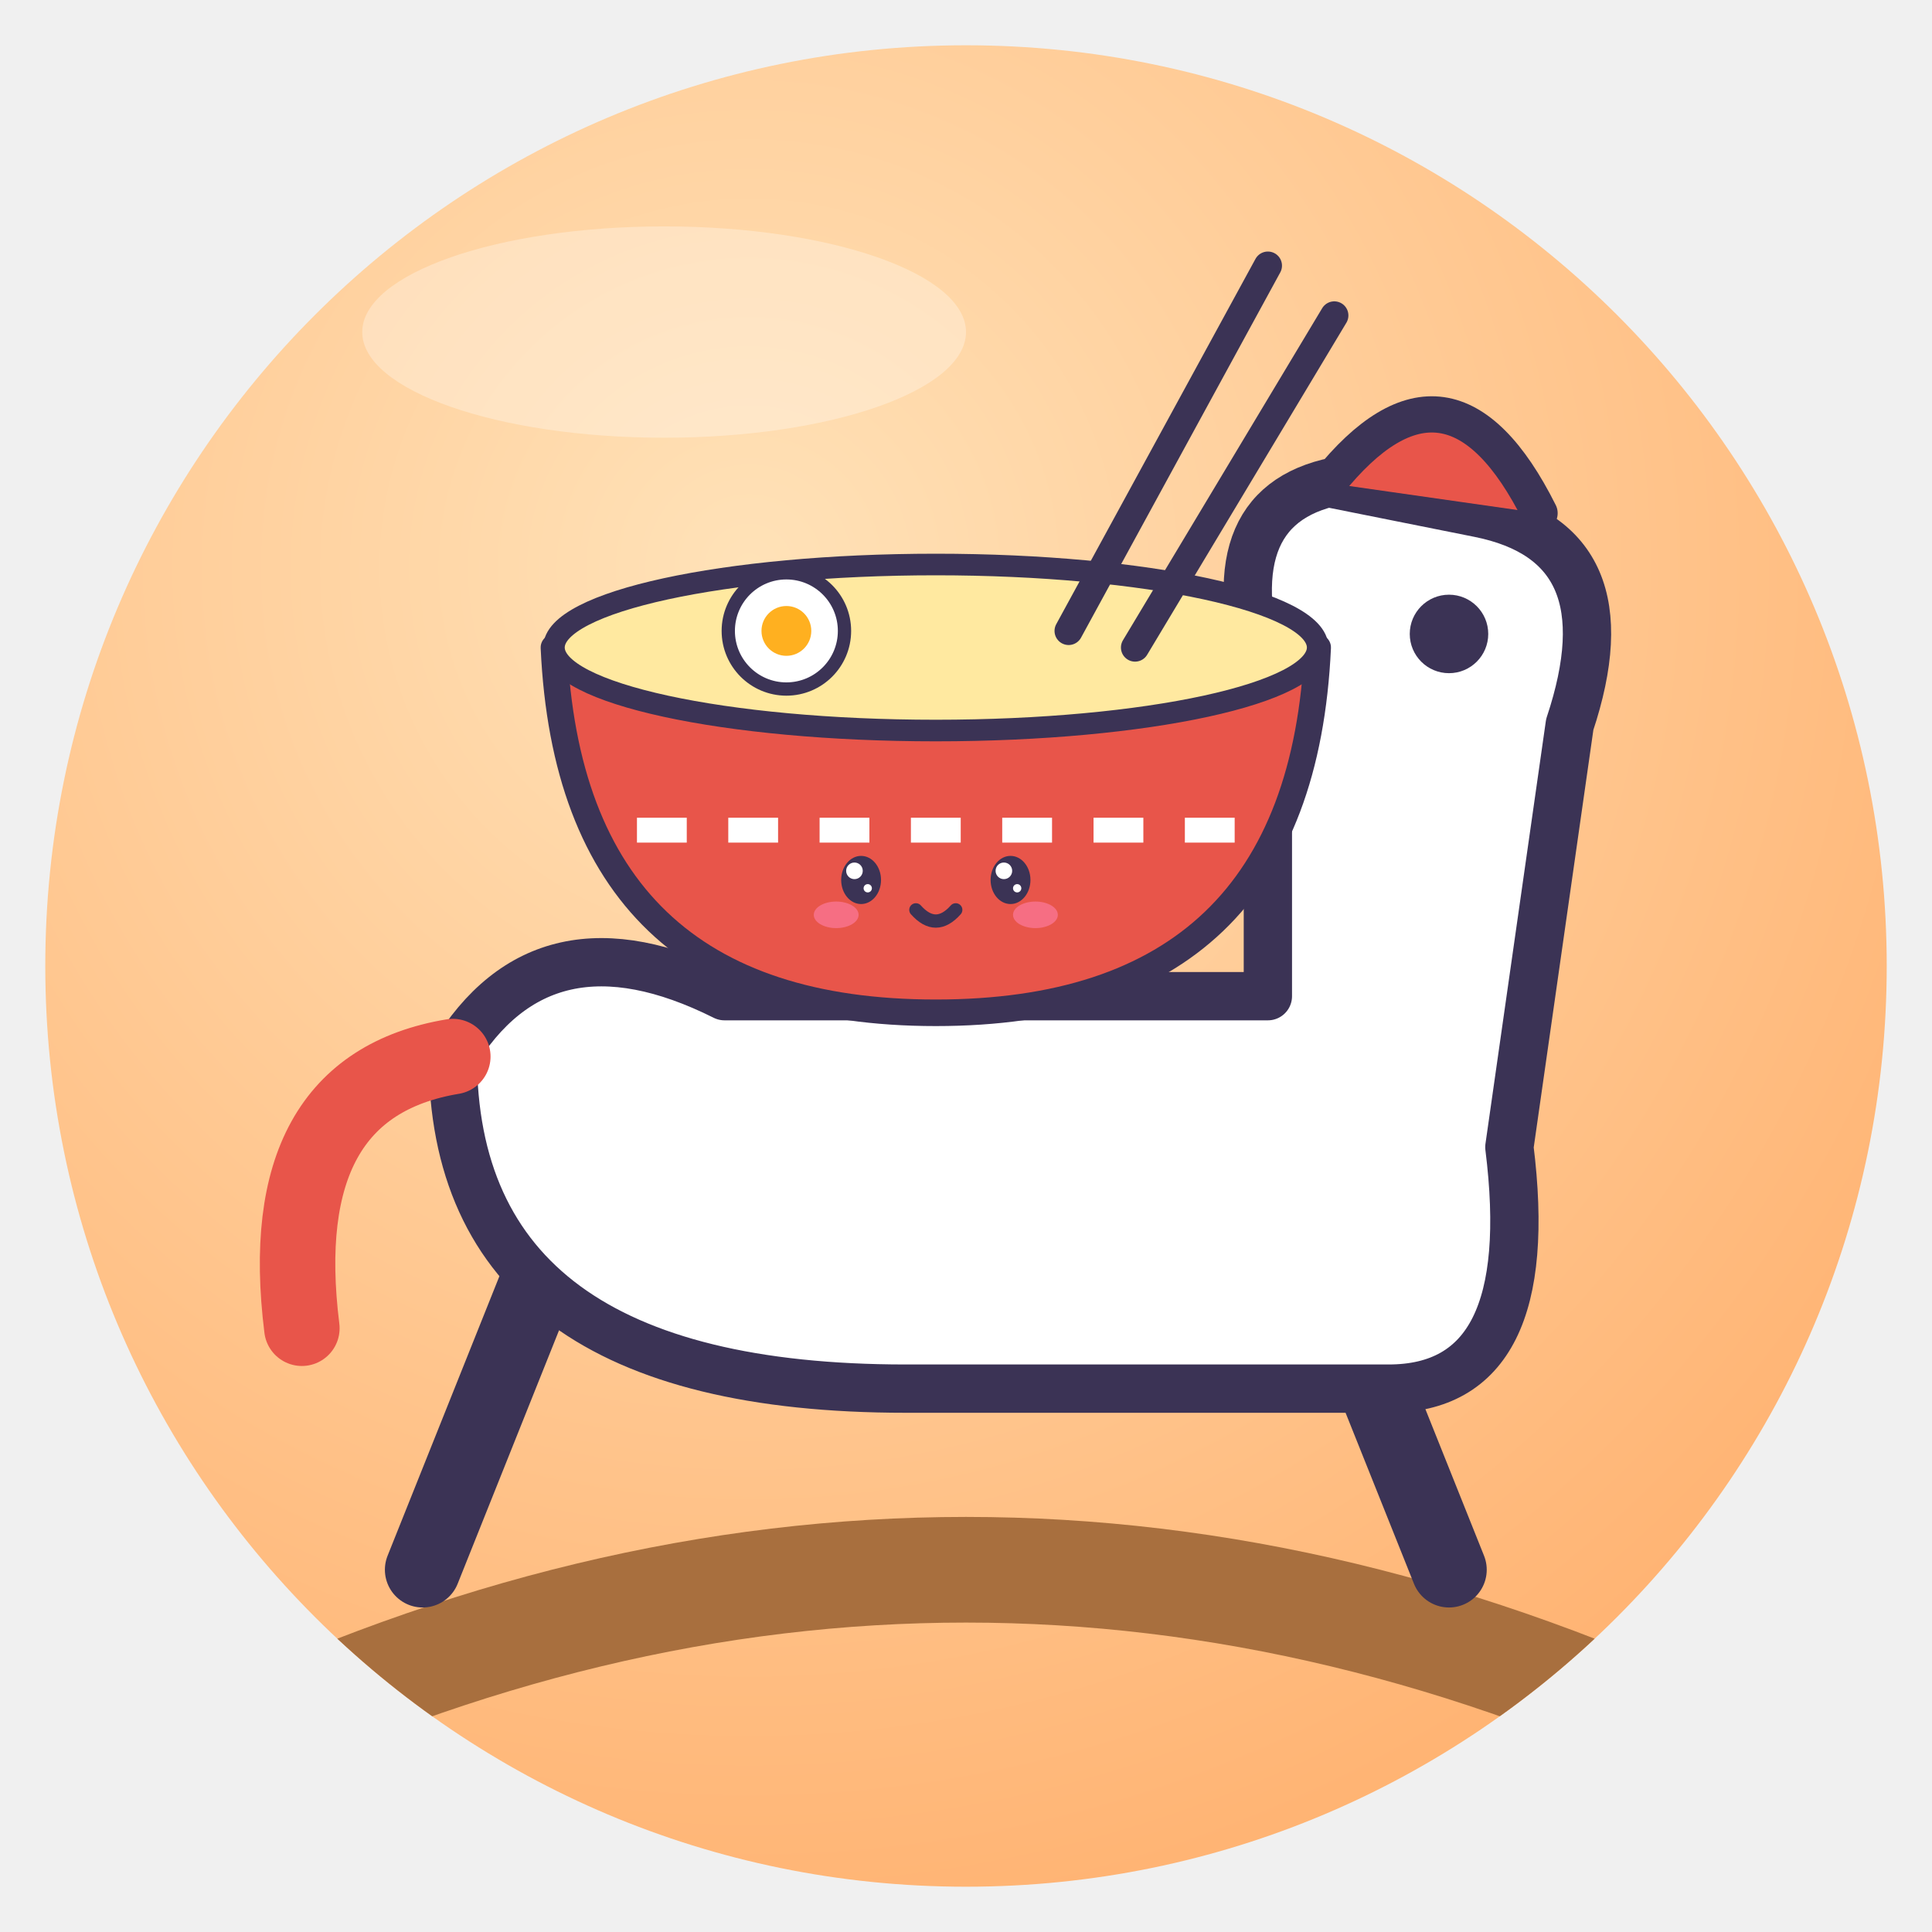
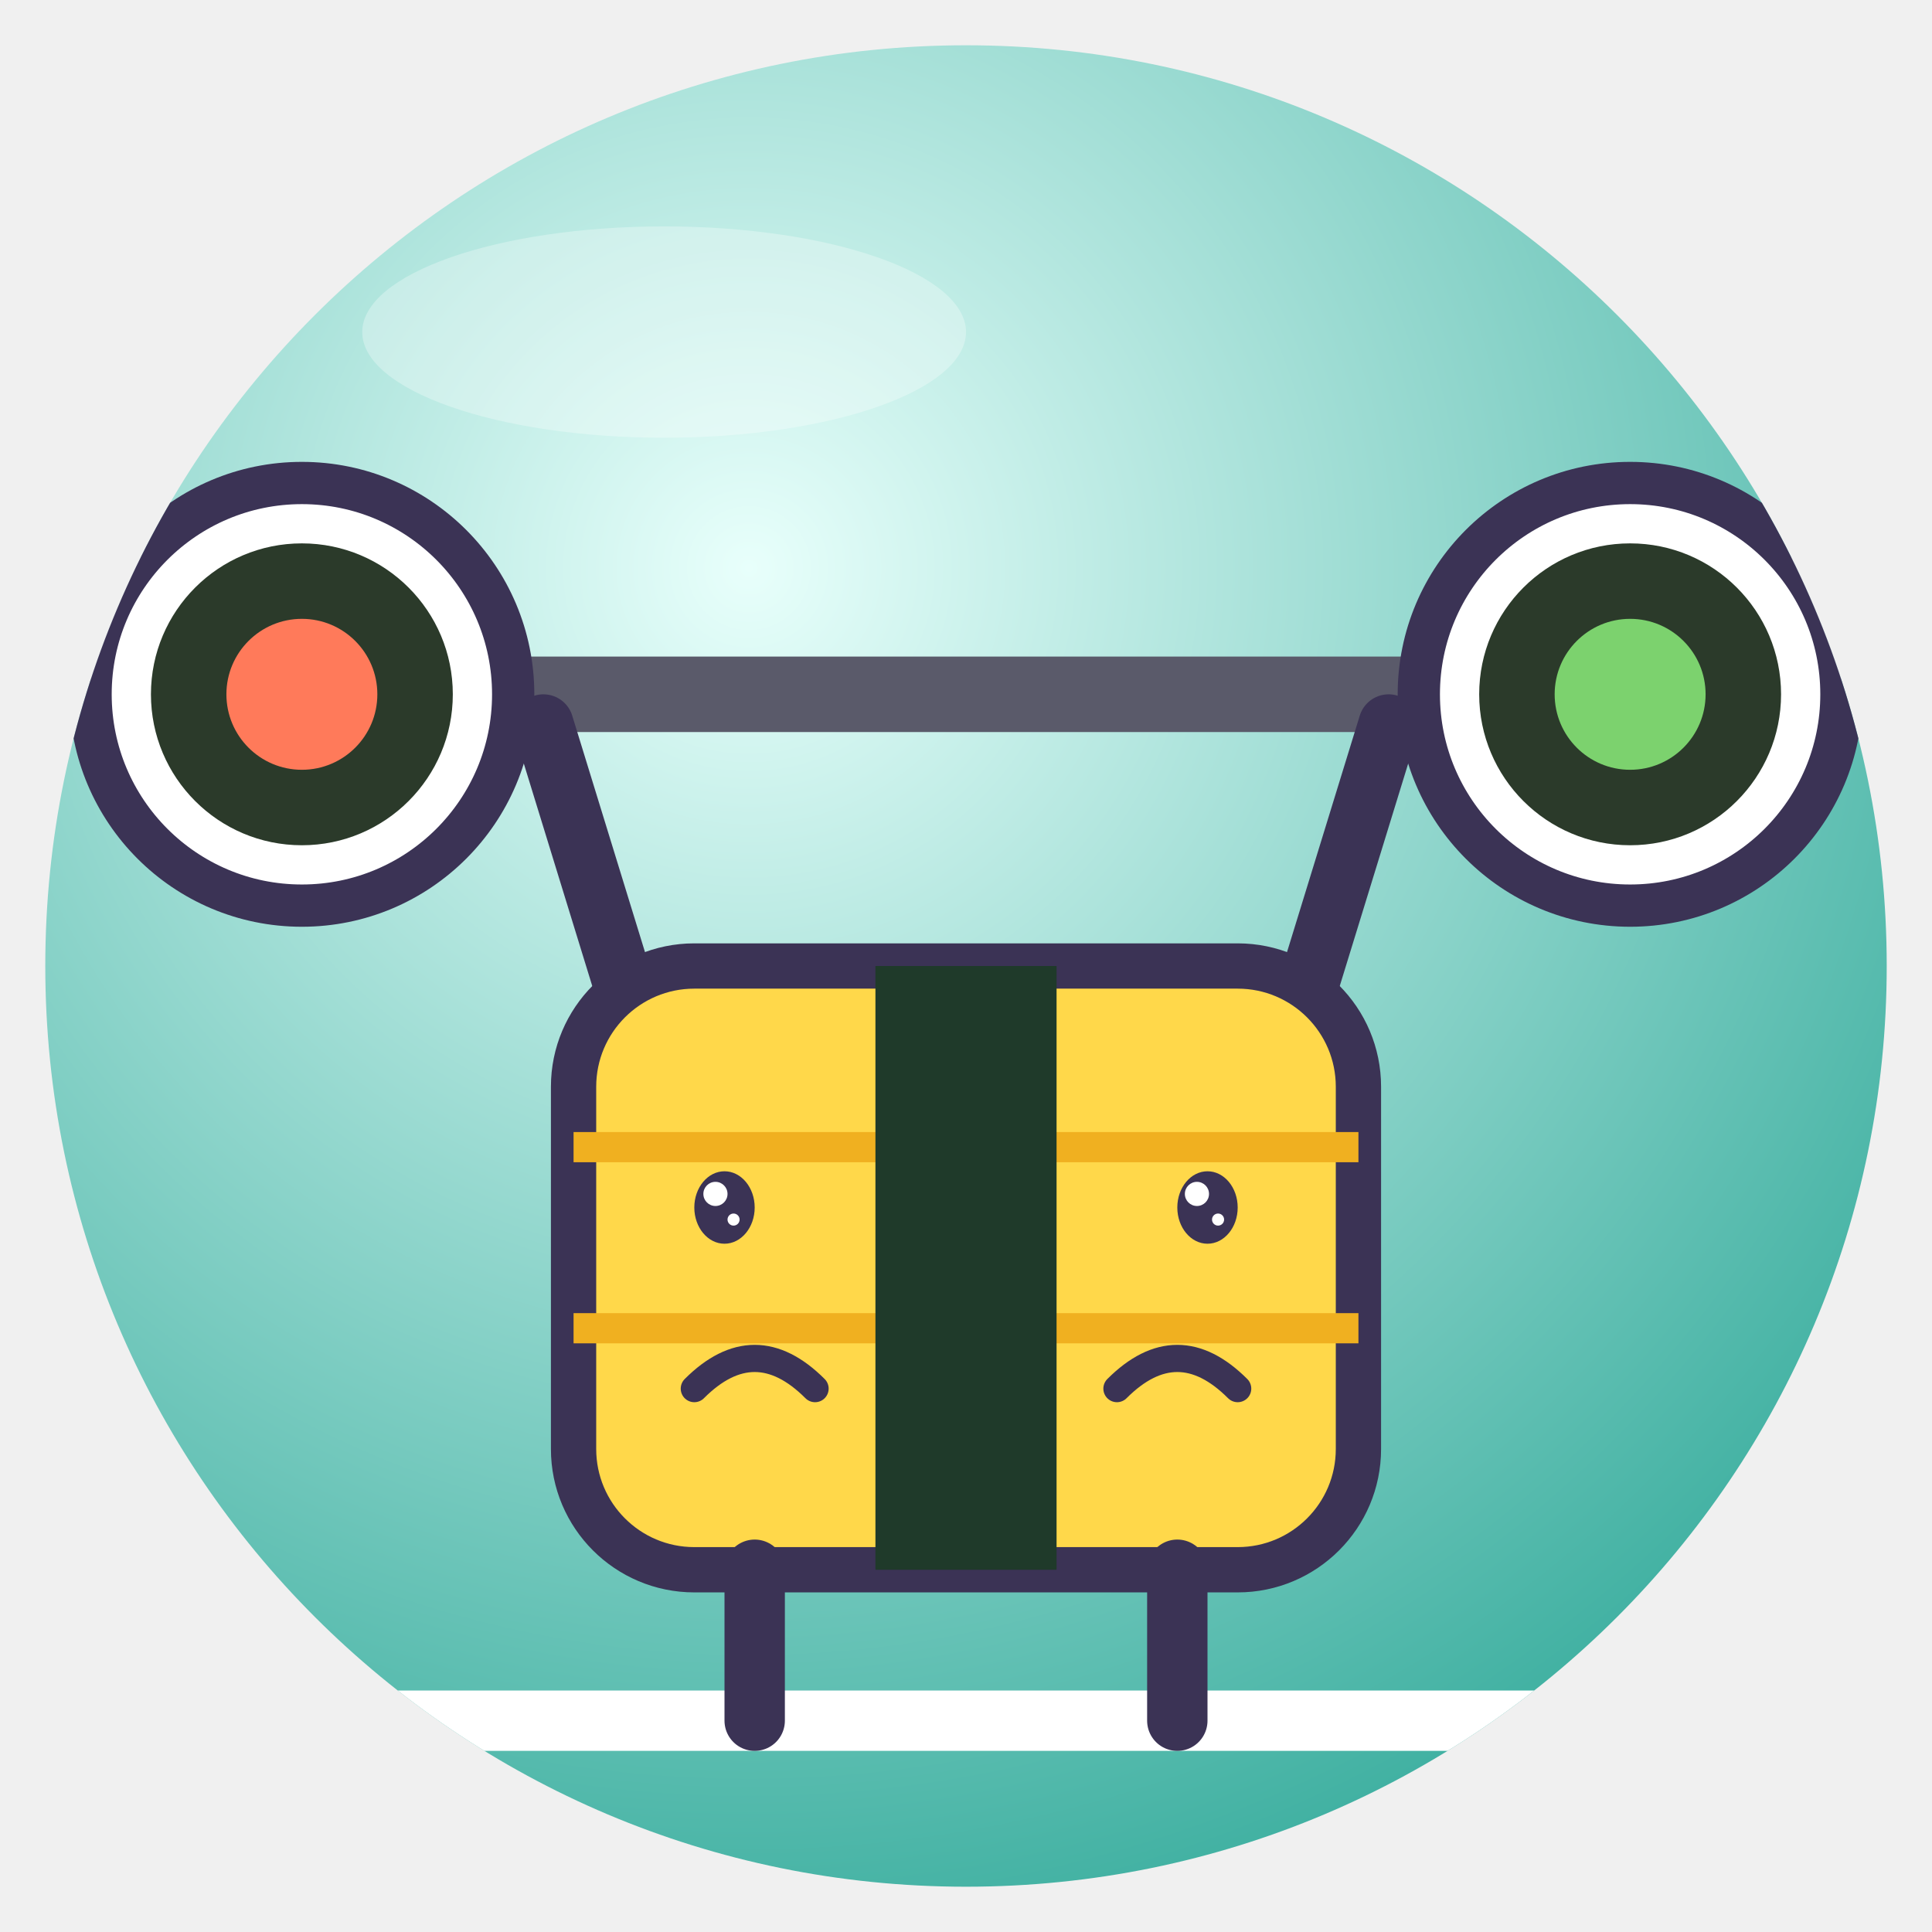
<svg xmlns="http://www.w3.org/2000/svg" viewBox="0 0 128 128" width="128" height="128">
  <defs>
    <radialGradient id="g" cx="38%" cy="28%" r="85%">
-       <stop offset="0" stop-color="#FFE2B8" />
-       <stop offset="1" stop-color="#FFAE6B" />
+       <stop offset="0" stop-color="#E8FFFB" />
+       <stop offset="1" stop-color="#2EA898" />
    </radialGradient>
    <clipPath id="c">
      <circle cx="64" cy="64" r="61" />
    </clipPath>
  </defs>
  <circle cx="64" cy="64" r="61" fill="url(#g)" />
  <g clip-path="url(#c)">
-     <path d="M14 116 Q64 92 114 116" fill="none" stroke="#A86F3E" stroke-width="7" stroke-linecap="round" />
-     <path d="M28 104 L36 84 M96 104 L88 84" stroke="#3B3355" stroke-linejoin="round" stroke-linecap="round" stroke-width="5" />
-     <path d="M30 70 Q30 92 60 92 H92 Q102 92 100 76 L104 48 Q108 36 98 34 L88 32 Q80 34 84 46 L84 66 H48 Q36 60 30 70Z" fill="#fff" stroke="#3B3355" stroke-width="3.2" stroke-linejoin="round" stroke-linecap="round" />
-     <path d="M88 32 Q96 22 102 34" fill="#E8554A" stroke="#3B3355" stroke-linejoin="round" stroke-linecap="round" stroke-width="2.4" />
-     <circle cx="96" cy="42" r="2.6" fill="#3B3355" />
-     <path d="M30 70 Q18 72 20 88" fill="none" stroke="#E8554A" stroke-width="5" stroke-linecap="round" />
-     <g transform="translate(62 44) rotate(0) scale(0.55 0.55) translate(-64 -64)">
-       <path d="M18 62 H110 Q108 106 64 106 Q20 106 18 62Z" fill="#E8554A" stroke="#3B3355" stroke-width="3.2" stroke-linejoin="round" stroke-linecap="round" />
-       <ellipse cx="64" cy="62" rx="46" ry="10" fill="#FFE9A0" stroke="#3B3355" stroke-linejoin="round" stroke-linecap="round" stroke-width="2.6" />
-       <path d="M80 60 L104 16 M88 62 L112 22" stroke="#3B3355" stroke-linejoin="round" stroke-linecap="round" stroke-width="3.4" />
-       <circle cx="46" cy="60" r="7" fill="#fff" stroke="#3B3355" stroke-linejoin="round" stroke-linecap="round" stroke-width="1.6" />
-       <circle cx="46" cy="60" r="3" fill="#FFB020" />
-       <path d="M28 84 H100" stroke="#fff" stroke-width="3" stroke-dasharray="6 5" />
-       <ellipse cx="55" cy="90" rx="2.4" ry="2.9" fill="#3B3355" />
-       <circle cx="54.2" cy="88.9" r="1.0" fill="#fff" />
-       <circle cx="55.8" cy="91.0" r="0.5" fill="#fff" />
-       <ellipse cx="73" cy="90" rx="2.4" ry="2.9" fill="#3B3355" />
-       <circle cx="72.2" cy="88.9" r="1.0" fill="#fff" />
-       <circle cx="73.8" cy="91.0" r="0.5" fill="#fff" />
-       <ellipse cx="52.0" cy="94.2" rx="2.7" ry="1.6" fill="#FF7FA8" opacity=".6" />
-       <ellipse cx="76.0" cy="94.2" rx="2.7" ry="1.6" fill="#FF7FA8" opacity=".6" />
-       <path d="M61.6 93.6 Q64 96.3 66.4 93.6" fill="none" stroke="#3B3355" stroke-linejoin="round" stroke-linecap="round" stroke-width="1.6" />
-     </g>
+     <path d="M10 114 H118" stroke="#fff" stroke-width="4" stroke-linecap="round" />
+     <path d="M18 46 H110" stroke="#5A5A6A" stroke-width="5" stroke-linecap="round" />
+     <circle cx="20" cy="46" r="14" fill="#fff" stroke="#3B3355" stroke-linejoin="round" stroke-linecap="round" stroke-width="2.8" />
+     <circle cx="20" cy="46" r="10" fill="#2B3A2A" />
+     <circle cx="20" cy="46" r="5" fill="#FF7A5A" />
+     <circle cx="108" cy="46" r="14" fill="#fff" stroke="#3B3355" stroke-linejoin="round" stroke-linecap="round" stroke-width="2.8" />
+     <circle cx="108" cy="46" r="10" fill="#2B3A2A" />
+     <circle cx="108" cy="46" r="5" fill="#7CD26E" />
+     <path d="M44 74 L36 48 M84 74 L92 48" stroke="#3B3355" stroke-linejoin="round" stroke-linecap="round" stroke-width="4" />
+     <rect x="38" y="64" width="52" height="40" rx="8" fill="#FFD84A" stroke="#3B3355" stroke-linejoin="round" stroke-linecap="round" stroke-width="3" />
+     <path d="M38 76 H90 M38 88 H90" stroke="#F0B020" stroke-width="2" />
+     <rect x="58" y="64" width="12" height="40" fill="#1F3A2A" />
+     <ellipse cx="48" cy="80" rx="2.0" ry="2.4" fill="#3B3355" />
+     <circle cx="47.4" cy="79.1" r="0.8" fill="#fff" />
+     <circle cx="48.6" cy="80.8" r="0.4" fill="#fff" />
+     <ellipse cx="80" cy="80" rx="2.0" ry="2.4" fill="#3B3355" />
+     <circle cx="79.3" cy="79.1" r="0.8" fill="#fff" />
+     <circle cx="80.7" cy="80.8" r="0.4" fill="#fff" />
+     <path d="M46 92 Q50 88 54 92 M74 92 Q78 88 82 92" fill="none" stroke="#3B3355" stroke-linejoin="round" stroke-linecap="round" stroke-width="1.8" />
+     <path d="M50 104 V114 M78 104 V114" stroke="#3B3355" stroke-linejoin="round" stroke-linecap="round" stroke-width="4" />
  </g>
  <ellipse cx="44" cy="22" rx="20" ry="7" fill="#fff" opacity=".3" />
</svg>
